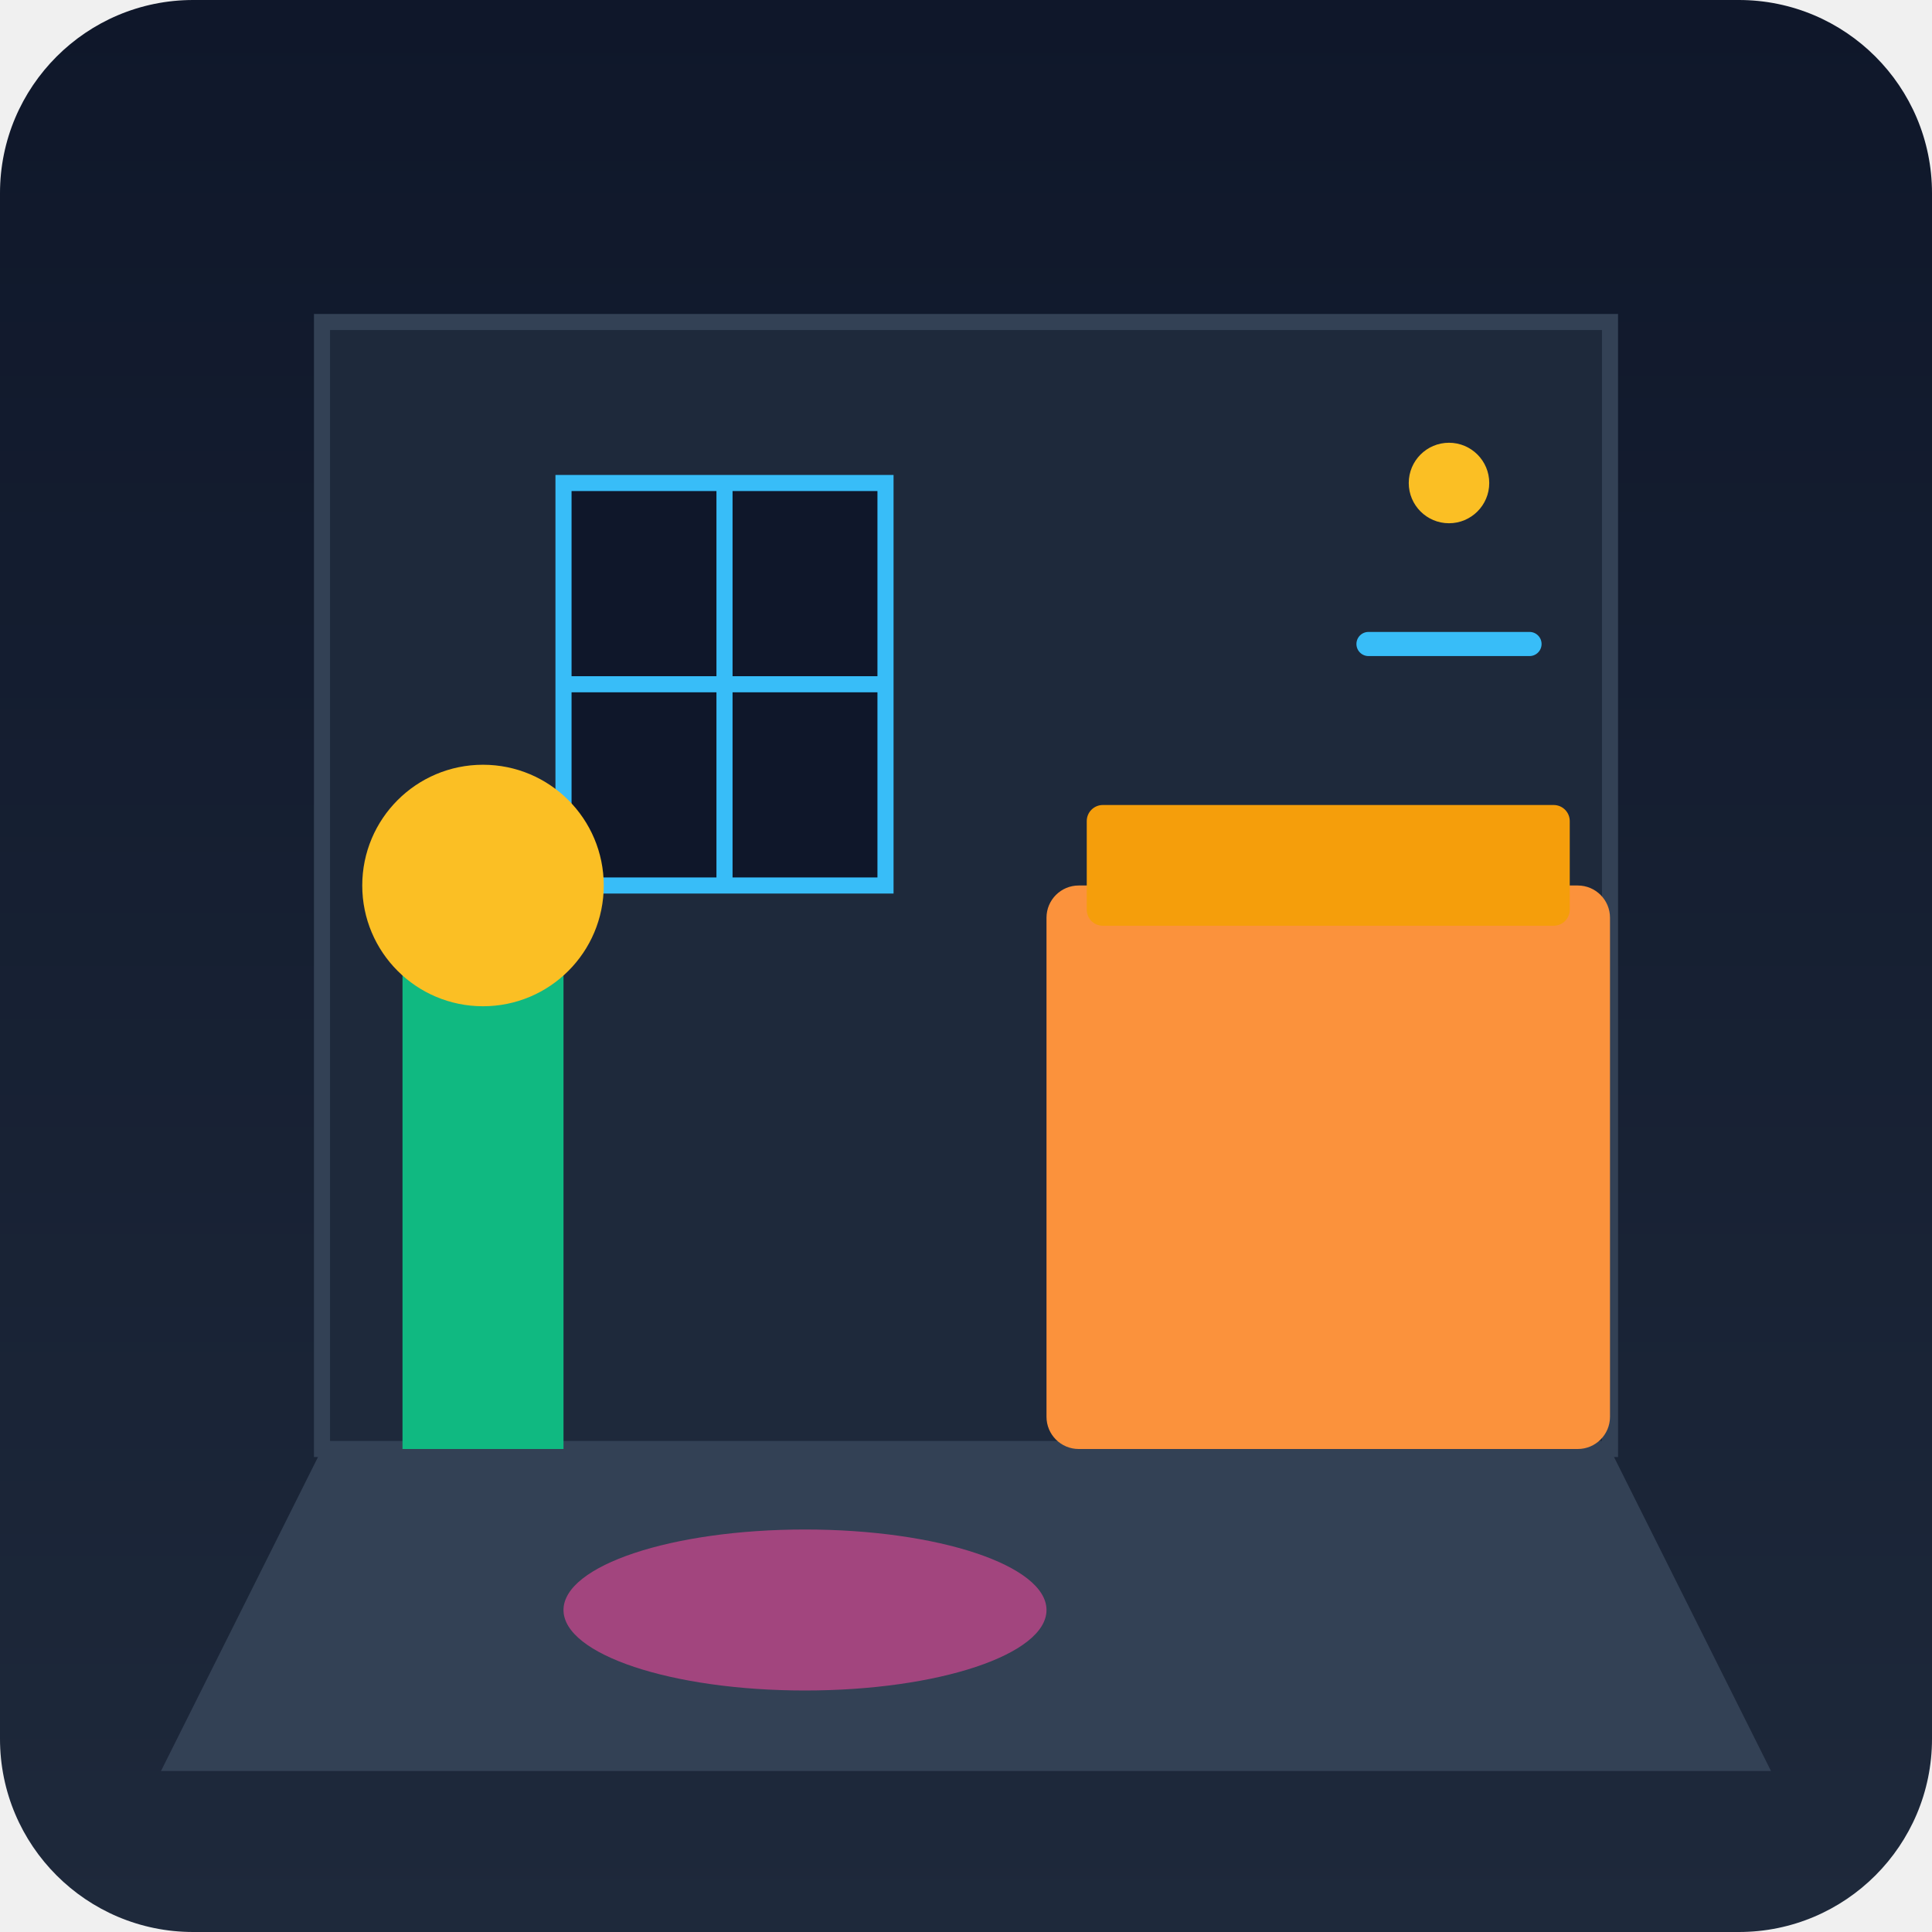
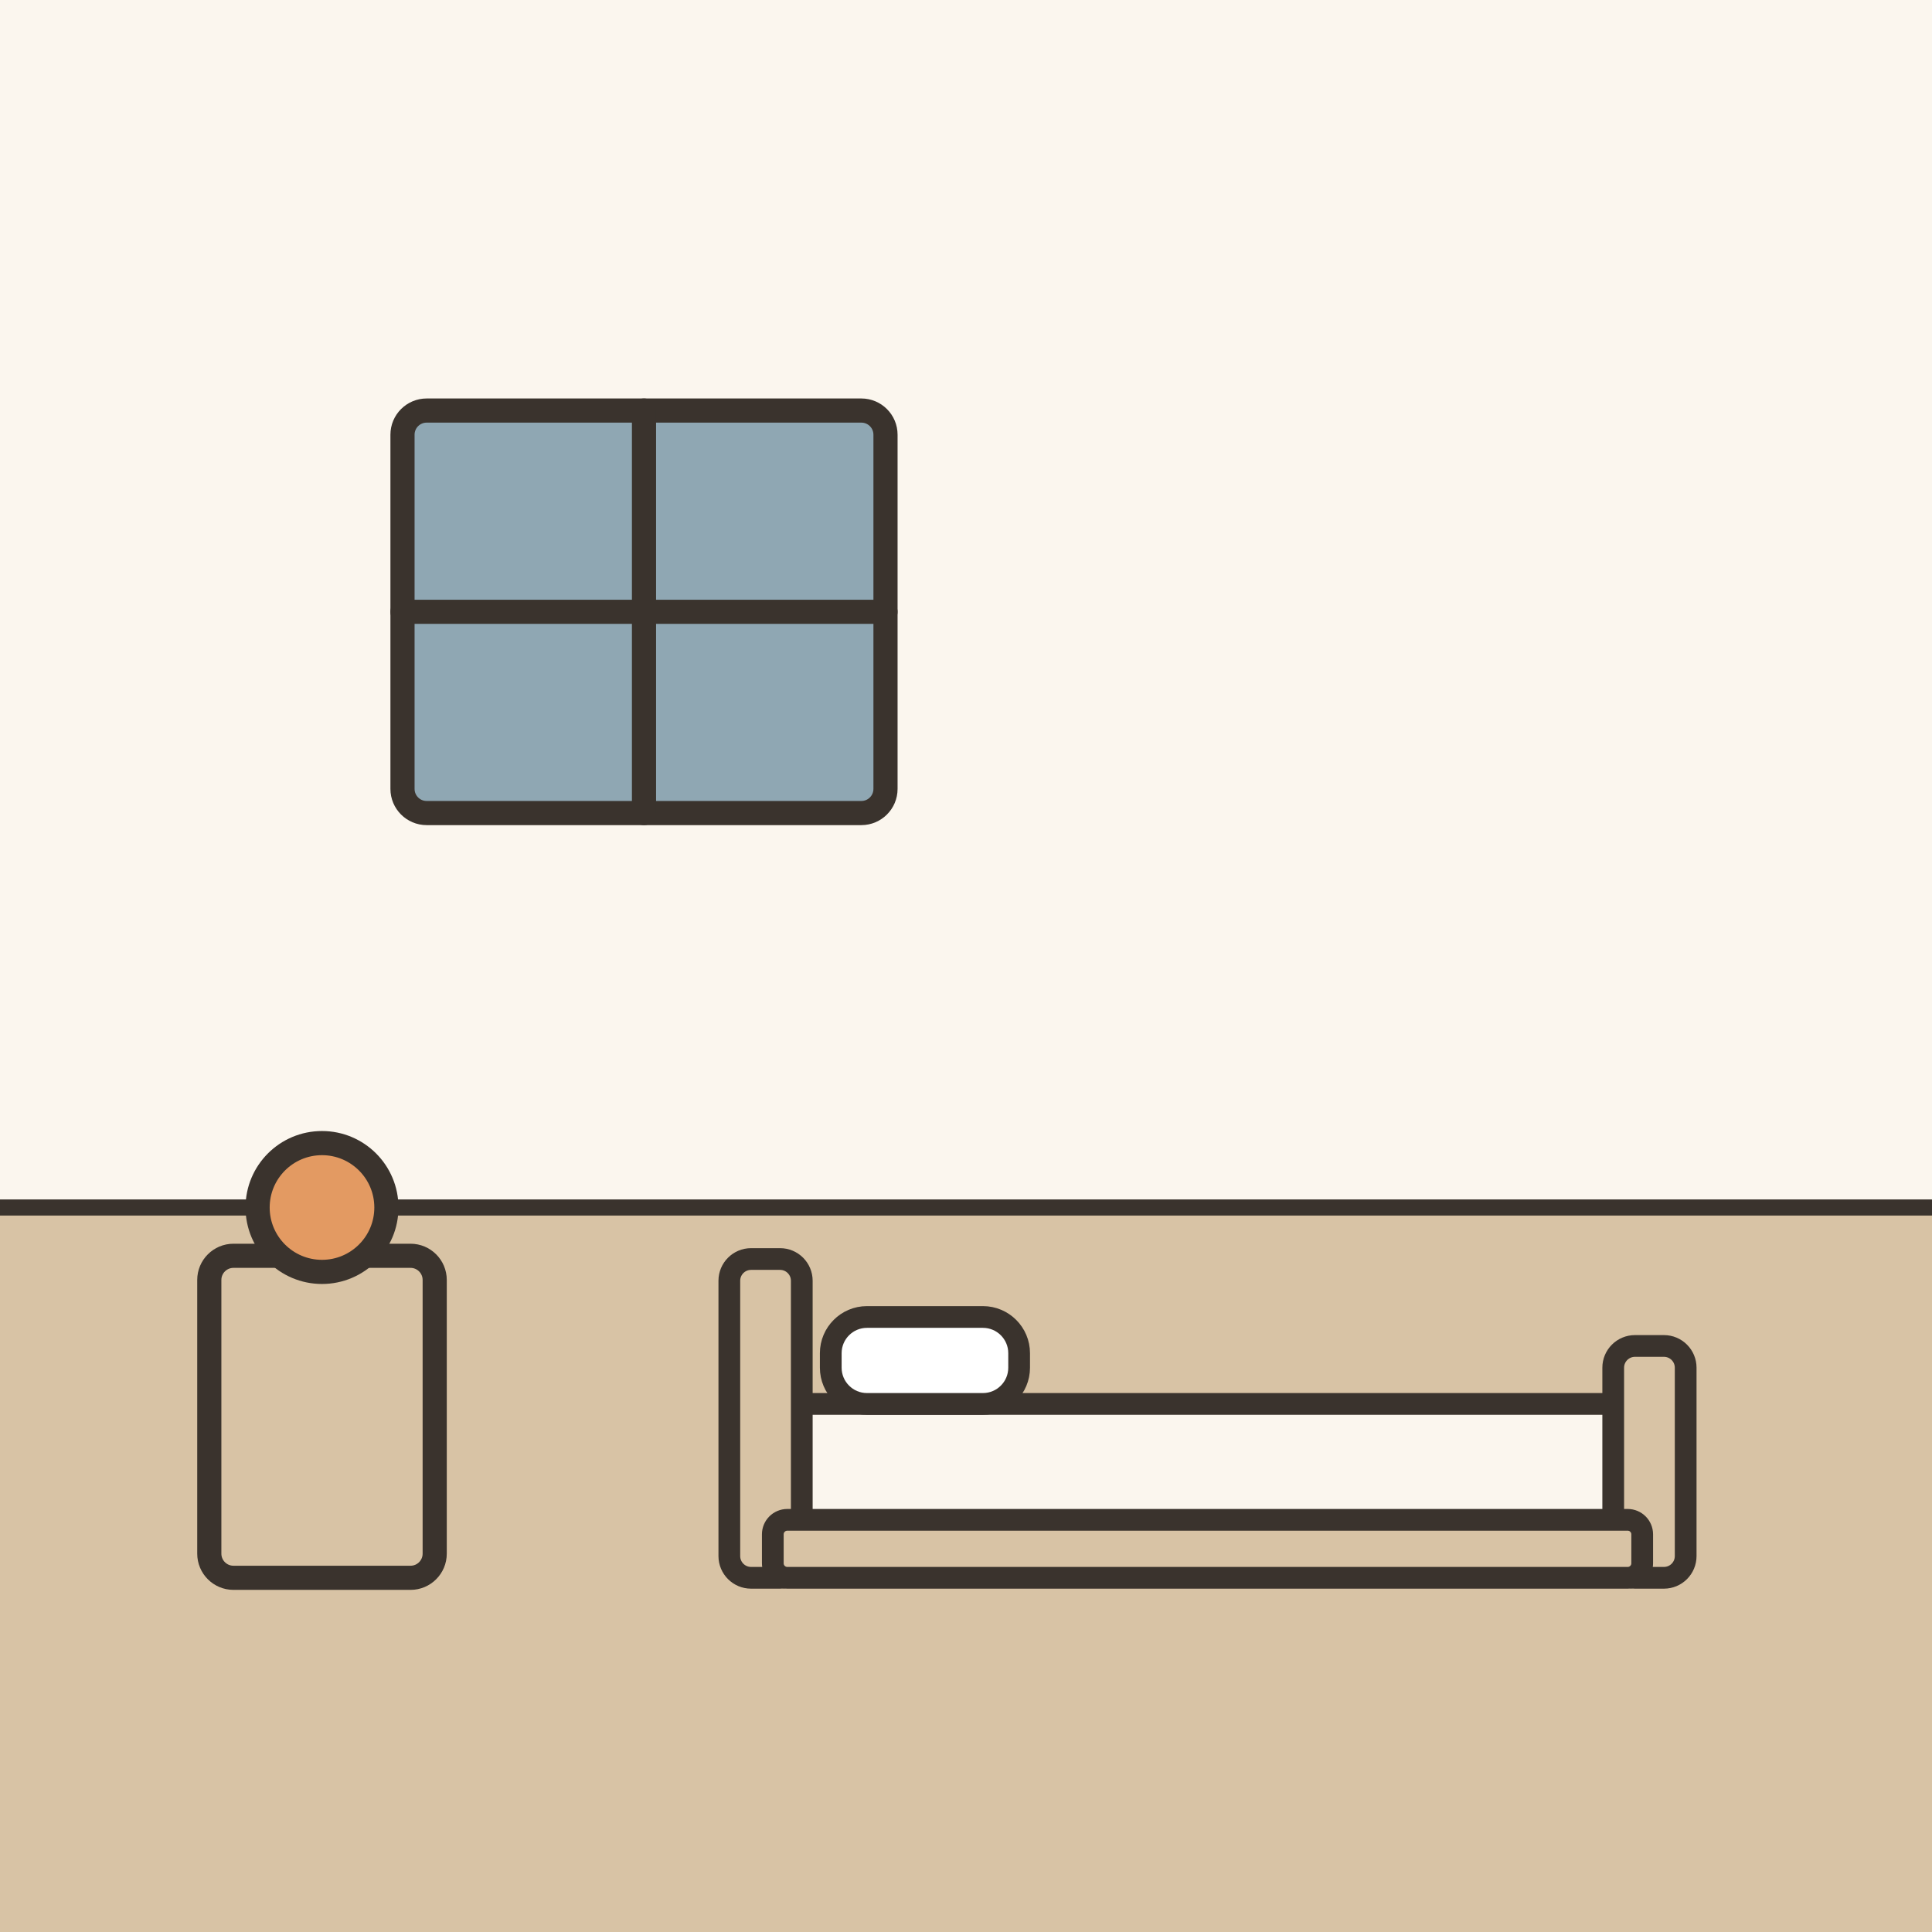
- <svg xmlns="http://www.w3.org/2000/svg" viewBox="0 0 240 240">
-   <defs>
-     <linearGradient id="bgGrad" x1="0" y1="0" x2="0" y2="240" gradientUnits="userSpaceOnUse">
-       <stop offset="0" stop-color="#0f172a" />
-       <stop offset="1" stop-color="#1e293b" />
-     </linearGradient>
-   </defs>
-   <rect width="240" height="240" rx="24" fill="url(#bgGrad)" />
-   <path d="M20 220 L220 220 L200 180 L40 180 Z" fill="#334155" />
-   <rect x="40" y="40" width="160" height="140" fill="#1e293b" stroke="#334155" stroke-width="2" />
-   <rect x="70" y="60" width="40" height="50" fill="#0f172a" stroke="#38bdf8" stroke-width="2" />
-   <path d="M90 60 L90 110 M70 85 L110 85" stroke="#38bdf8" stroke-width="2" />
-   <rect x="130" y="110" width="70" height="70" fill="#fb923c" rx="4" />
-   <rect x="135" y="100" width="60" height="15" fill="#f59e0b" rx="2" />
-   <path d="M50 180 L50 120 L70 120 L70 180" fill="#10b981" />
-   <circle cx="60" cy="110" r="15" fill="#fbbf24" />
-   <ellipse cx="100" cy="200" rx="30" ry="10" fill="#ec4899" opacity="0.6" />
-   <circle cx="180" cy="60" r="5" fill="#fbbf24" />
-   <path d="M170 80 L190 80" stroke="#38bdf8" stroke-width="3" stroke-linecap="round" />
+ <svg xmlns="http://www.w3.org/2000/svg" viewBox="0 0 240 240" data-style="editorial">
+   <rect width="240" height="240" fill="#F4EDE2" />
+   <rect x="0" y="0" width="240" height="150" rx="0" fill="#FBF6EE" />
+   <rect x="0" y="150" width="240" height="90" rx="0" fill="#D8C3A5" />
+   <path d="M0 150L240 150" stroke="#3A332D" stroke-width="2" stroke-linecap="round" fill="none" />
+   <rect x="50" y="51" width="60" height="50" rx="3" fill="#8FA7B3" stroke="#3A332D" stroke-width="3" stroke-linecap="round" stroke-linejoin="round" />
+   <path d="M80 51L80 101" stroke="#3A332D" stroke-width="3" stroke-linecap="round" fill="none" />
+   <path d="M50 76L110 76" stroke="#3A332D" stroke-width="3" stroke-linecap="round" fill="none" />
+   <g transform="translate(150 196) scale(0.9 0.9)">
+     <rect x="-60" y="-24" width="120" height="18" rx="4" fill="#FBF6EE" stroke="#3A332D" stroke-width="3" stroke-linecap="round" stroke-linejoin="round" />
+     <rect x="-66" y="-44" width="10" height="44" rx="3" fill="#D8C3A5" stroke="#3A332D" stroke-width="3" stroke-linecap="round" stroke-linejoin="round" />
+     <rect x="56" y="-32" width="10" height="32" rx="3" fill="#D8C3A5" stroke="#3A332D" stroke-width="3" stroke-linecap="round" stroke-linejoin="round" />
+     <rect x="-52" y="-36" width="26" height="12" rx="5" fill="#FFFFFF" stroke="#3A332D" stroke-width="3" stroke-linecap="round" stroke-linejoin="round" />
+     <rect x="-60" y="-8" width="120" height="8" rx="2" fill="#D8C3A5" stroke="#3A332D" stroke-width="3" stroke-linecap="round" stroke-linejoin="round" />
+   </g>
+   <g transform="translate(40 196)">
+     <rect x="-14" y="-40" width="28" height="40" rx="3" fill="#D8C3A5" stroke="#3A332D" stroke-width="3" stroke-linecap="round" stroke-linejoin="round" />
+     <circle cx="0" cy="-46" r="8" fill="#E39A62" stroke="#3A332D" stroke-width="3" stroke-linecap="round" stroke-linejoin="round" />
+   </g>
</svg>
